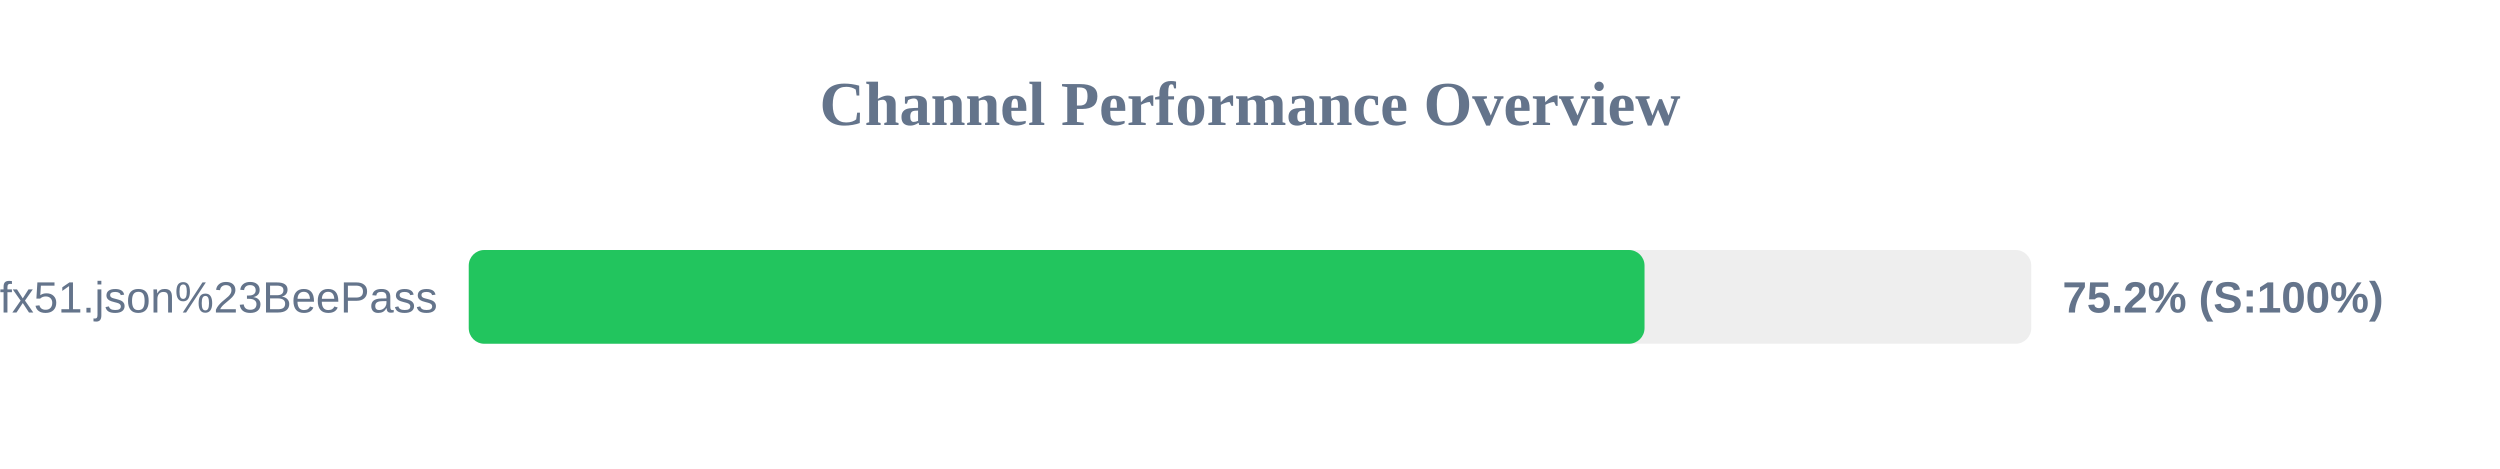
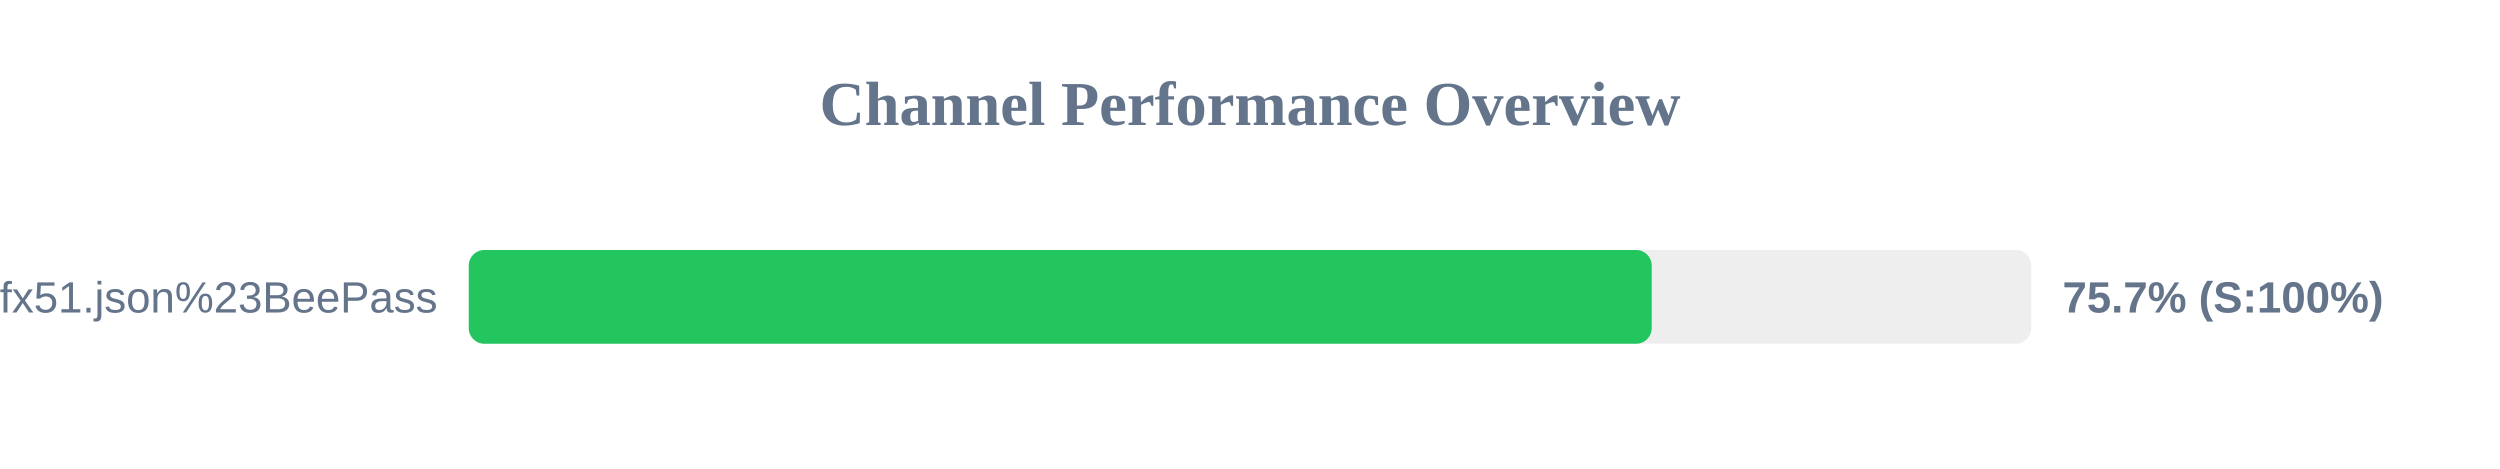
<svg xmlns="http://www.w3.org/2000/svg" width="800" height="150" version="1.1">
  <style>
        .row { font: 14px Arial; fill: #64748b; }
        .score { font: bold 14px Arial; fill: #64748b; }
    </style>
  <text x="400" y="40" text-anchor="middle" font-size="20px" font-weight="bold" fill="#64748b">Channel Performance Overview</text>
  <rect x="150" y="80" width="500" height="30" fill="#eee" rx="5" />
-   <rect x="150" y="80" width="376.25" height="30" fill="#22c55e" rx="5" />
+   <rect x="150" y="80" width="378.55" height="30" fill="#22c55e" rx="5" />
  <text x="140" y="100" text-anchor="end" class="row">sub?s=ssconf%3A%2F%2Fs3.amazonaws.com%2Fbeedynconprd%2Fzf38bv6oxi1nv3wfkpmxyfl8yj5fargza3foantoalu16vznl0ckxx7bgf1ufx51.json%23BeePass</text>
-   <text x="660" y="100" text-anchor="start" class="score">75.2% (S:100%)</text>
+   <text x="660" y="100" text-anchor="start" class="score">75.7% (S:100%)</text>
</svg>
